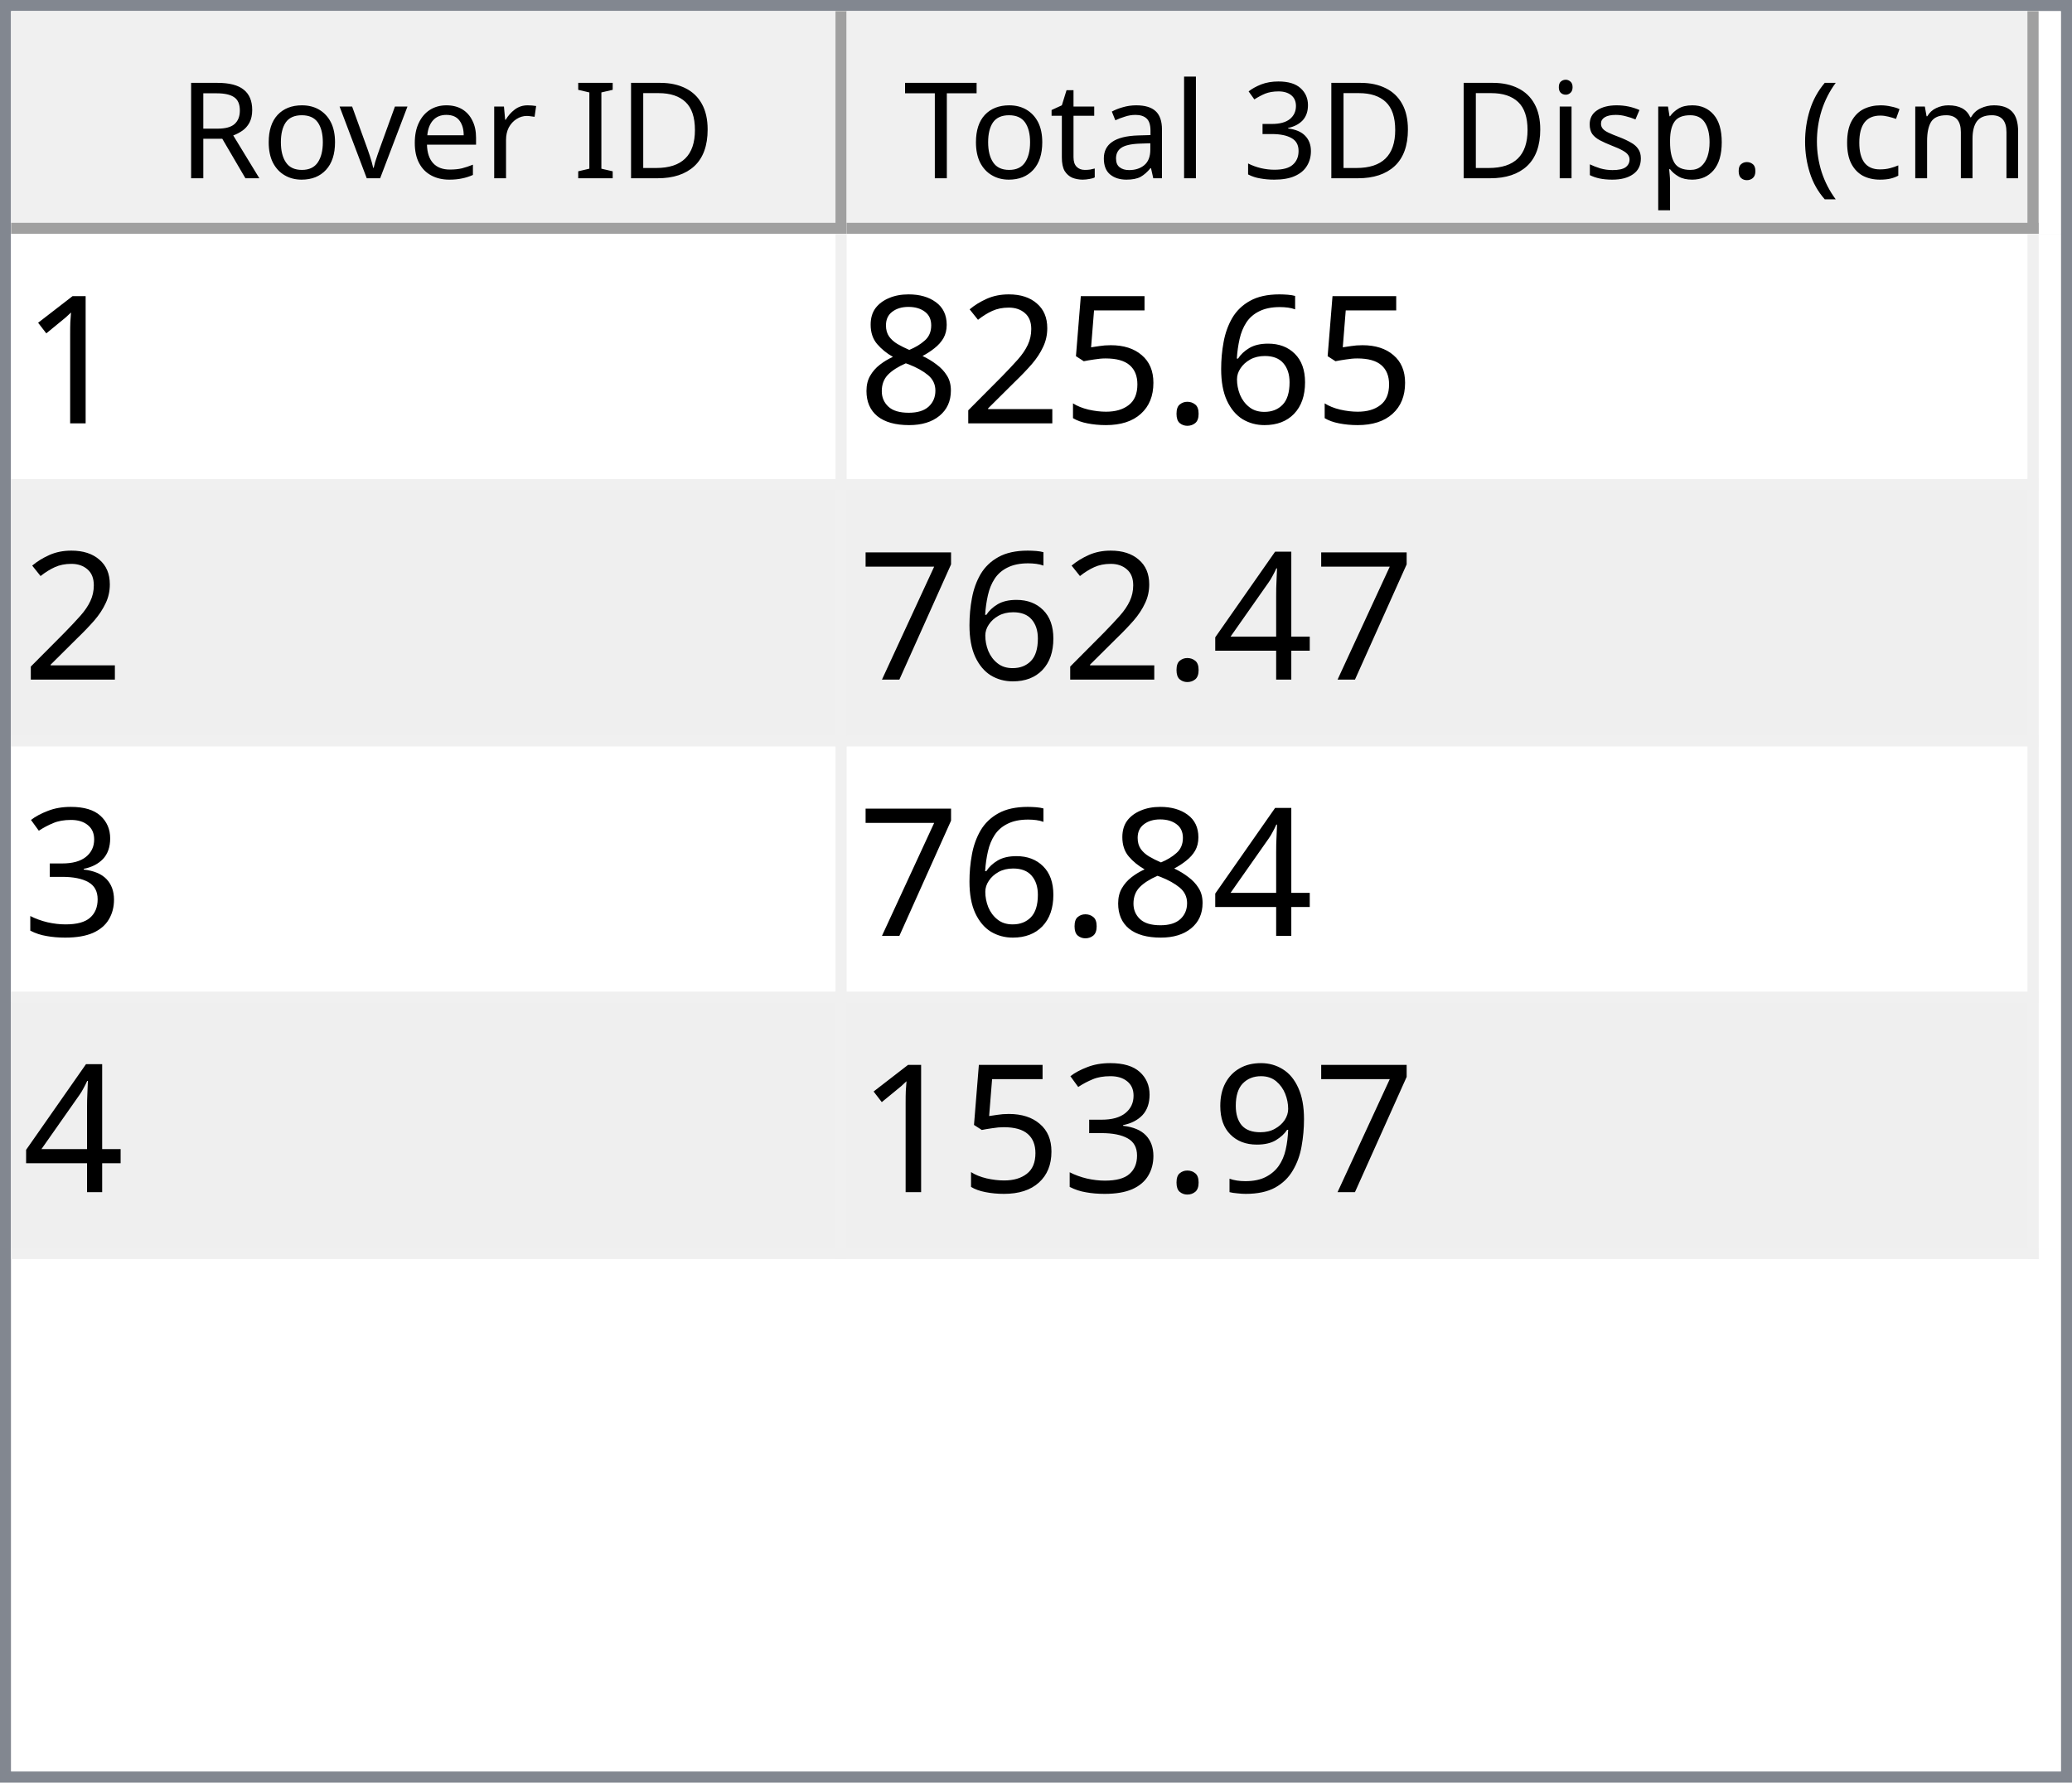
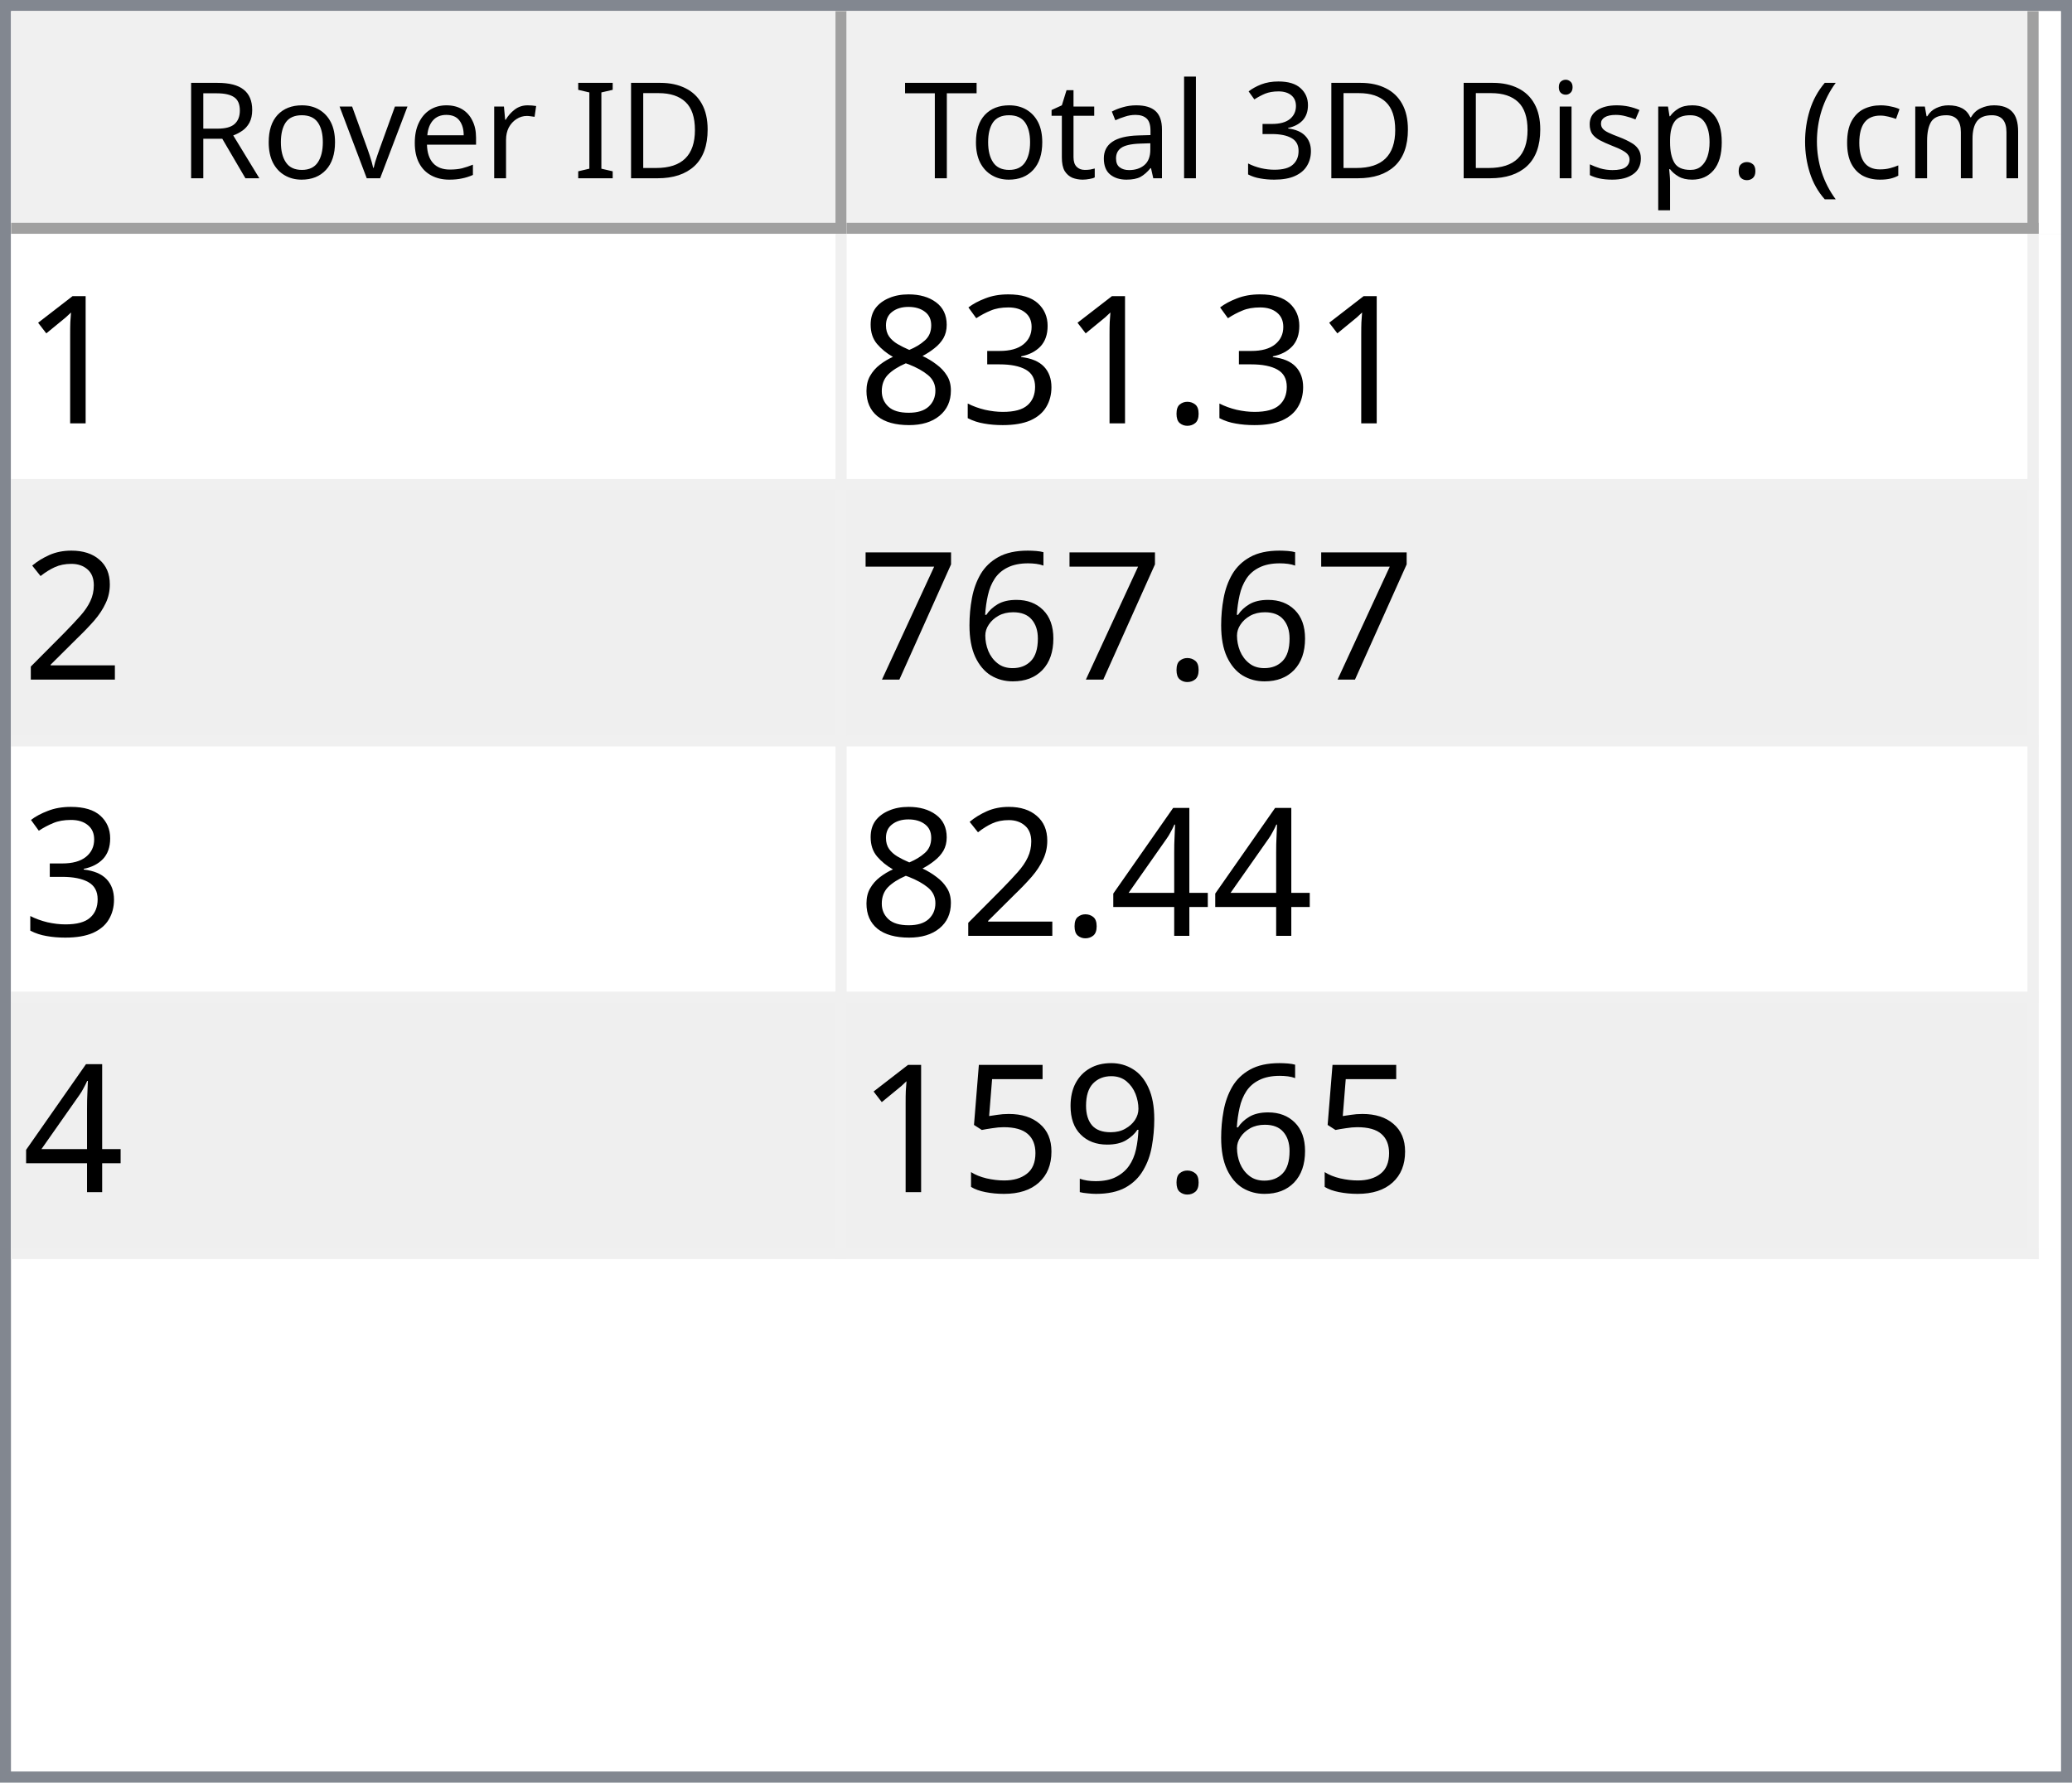
<svg xmlns="http://www.w3.org/2000/svg" style="fill-opacity:1; color-rendering:auto; color-interpolation:auto; text-rendering:auto; stroke:black; stroke-linecap:square; stroke-miterlimit:10; shape-rendering:auto; stroke-opacity:1; fill:black; stroke-dasharray:none; font-weight:normal; stroke-width:1; font-family:'Dialog'; font-style:normal; stroke-linejoin:miter; font-size:12px; stroke-dashoffset:0; image-rendering:auto;" width="186" height="160">
  <defs id="genericDefs" />
  <g>
    <defs id="defs1">
      <clipPath clipPathUnits="userSpaceOnUse" id="clipPath1">
        <path d="M0 0 L186 0 L186 160 L0 160 L0 0 Z" />
      </clipPath>
      <clipPath clipPathUnits="userSpaceOnUse" id="clipPath2">
        <path d="M0 0 L0 160 L186 160 L186 0 Z" />
      </clipPath>
      <clipPath clipPathUnits="userSpaceOnUse" id="clipPath3">
        <path d="M0 0 L0 20 L184 20 L184 0 Z" />
      </clipPath>
      <clipPath clipPathUnits="userSpaceOnUse" id="clipPath4">
        <path d="M0 0 L0 20 L75 20 L75 0 Z" />
      </clipPath>
      <clipPath clipPathUnits="userSpaceOnUse" id="clipPath5">
        <path d="M1 1 L1 19 L74 19 L74 1 Z" />
      </clipPath>
      <clipPath clipPathUnits="userSpaceOnUse" id="clipPath6">
        <path d="M0 0 L0 18 L73 18 L73 0 Z" />
      </clipPath>
      <clipPath clipPathUnits="userSpaceOnUse" id="clipPath7">
        <path d="M-0.5 -0.5 L-0.5 19.5 L74.5 19.5 L74.5 -0.5 Z" />
      </clipPath>
      <clipPath clipPathUnits="userSpaceOnUse" id="clipPath8">
        <path d="M0 0 L0 20 L107 20 L107 0 Z" />
      </clipPath>
      <clipPath clipPathUnits="userSpaceOnUse" id="clipPath9">
        <path d="M1 1 L1 19 L106 19 L106 1 Z" />
      </clipPath>
      <clipPath clipPathUnits="userSpaceOnUse" id="clipPath10">
        <path d="M0 0 L0 18 L105 18 L105 0 Z" />
      </clipPath>
      <clipPath clipPathUnits="userSpaceOnUse" id="clipPath11">
        <path d="M-0.5 -0.5 L-0.5 19.5 L106.5 19.5 L106.5 -0.5 Z" />
      </clipPath>
      <clipPath clipPathUnits="userSpaceOnUse" id="clipPath12">
        <path d="M0 0 L0 138 L184 138 L184 0 Z" />
      </clipPath>
      <clipPath clipPathUnits="userSpaceOnUse" id="clipPath13">
        <path d="M0 0 L0 92 L182 92 L182 0 Z" />
      </clipPath>
      <clipPath clipPathUnits="userSpaceOnUse" id="clipPath14">
        <path d="M-0.5 -0.5 L-0.5 91.5 L181.5 91.5 L181.5 -0.5 Z" />
      </clipPath>
      <clipPath clipPathUnits="userSpaceOnUse" id="clipPath15">
        <path d="M0 0 L0 22 L74 22 L74 0 Z" />
      </clipPath>
      <clipPath clipPathUnits="userSpaceOnUse" id="clipPath16">
        <path d="M0 0 L0 22 L106 22 L106 0 Z" />
      </clipPath>
      <font horiz-adv-x="64.551" id="font1">
        <font-face ascent="107.91" descent="25.098" units-per-em="100" style="font-style:normal; font-family:Segoe UI; font-weight:normal;" />
        <missing-glyph horiz-adv-x="64.551" d="M8.109 0 L8.109 68.266 L56.453 68.266 L56.453 0 L8.109 0 ZM15.328 7.234 L49.219 7.234 L49.219 61.031 L15.328 61.031 L15.328 7.234 Z" />
        <glyph unicode="D" horiz-adv-x="70.117" d="M9.188 0 L9.188 70.016 L28.516 70.016 Q65.531 70.016 65.531 35.891 Q65.531 19.672 55.25 9.836 Q44.969 0 27.734 0 L9.188 0 ZM17.391 62.594 L17.391 7.422 L27.828 7.422 Q41.609 7.422 49.273 14.797 Q56.938 22.172 56.938 35.688 Q56.938 62.594 28.328 62.594 L17.391 62.594 Z" />
        <glyph unicode="I" horiz-adv-x="26.611" d="M17.391 0 L9.188 0 L9.188 70.016 L17.391 70.016 L17.391 0 Z" />
        <glyph unicode=" " horiz-adv-x="27.393" d="" />
        <glyph unicode="r" horiz-adv-x="34.766" d="M34.188 41.891 Q32.078 43.5 28.125 43.5 Q23 43.5 19.555 38.672 Q16.109 33.844 16.109 25.484 L16.109 0 L8.109 0 L8.109 50 L16.109 50 L16.109 39.703 L16.312 39.703 Q18.016 44.969 21.531 47.922 Q25.047 50.875 29.391 50.875 Q32.516 50.875 34.188 50.203 L34.188 41.891 Z" />
        <glyph unicode="e" horiz-adv-x="52.295" d="M48.297 23 L12.984 23 Q13.188 14.656 17.484 10.109 Q21.781 5.562 29.297 5.562 Q37.75 5.562 44.828 11.141 L44.828 3.609 Q38.234 -1.172 27.391 -1.172 Q16.797 -1.172 10.742 5.641 Q4.688 12.453 4.688 24.812 Q4.688 36.469 11.305 43.82 Q17.922 51.172 27.734 51.172 Q37.547 51.172 42.922 44.828 Q48.297 38.484 48.297 27.203 L48.297 23 ZM40.094 29.781 Q40.047 36.719 36.75 40.578 Q33.453 44.438 27.594 44.438 Q21.922 44.438 17.969 40.383 Q14.016 36.328 13.094 29.781 L40.094 29.781 Z" />
        <glyph unicode="v" horiz-adv-x="47.9" d="M47.406 50 L27.484 0 L19.625 0 L0.688 50 L9.469 50 L22.172 13.672 Q23.578 9.672 23.922 6.688 L24.125 6.688 Q24.609 10.453 25.688 13.484 L38.969 50 L47.406 50 Z" />
        <glyph unicode="o" horiz-adv-x="58.594" d="M29 -1.172 Q17.922 -1.172 11.305 5.836 Q4.688 12.844 4.688 24.422 Q4.688 37.016 11.57 44.094 Q18.453 51.172 30.172 51.172 Q41.359 51.172 47.633 44.289 Q53.906 37.406 53.906 25.203 Q53.906 13.234 47.141 6.031 Q40.375 -1.172 29 -1.172 ZM29.594 44.438 Q21.875 44.438 17.383 39.188 Q12.891 33.938 12.891 24.703 Q12.891 15.828 17.43 10.695 Q21.969 5.562 29.594 5.562 Q37.359 5.562 41.531 10.594 Q45.703 15.625 45.703 24.906 Q45.703 34.281 41.531 39.359 Q37.359 44.438 29.594 44.438 Z" />
        <glyph unicode="R" horiz-adv-x="59.814" d="M59.375 0 L49.609 0 L37.891 19.625 Q36.281 22.359 34.766 24.289 Q33.25 26.219 31.664 27.438 Q30.078 28.656 28.25 29.219 Q26.422 29.781 24.125 29.781 L17.391 29.781 L17.391 0 L9.188 0 L9.188 70.016 L30.078 70.016 Q34.672 70.016 38.555 68.867 Q42.438 67.719 45.289 65.375 Q48.141 63.031 49.758 59.547 Q51.375 56.062 51.375 51.375 Q51.375 47.703 50.273 44.656 Q49.172 41.609 47.148 39.211 Q45.125 36.812 42.266 35.133 Q39.406 33.453 35.844 32.516 L35.844 32.328 Q37.594 31.547 38.891 30.547 Q40.188 29.547 41.359 28.18 Q42.531 26.812 43.68 25.078 Q44.828 23.344 46.234 21.047 L59.375 0 ZM17.391 62.594 L17.391 37.203 L28.516 37.203 Q31.594 37.203 34.203 38.133 Q36.812 39.062 38.719 40.797 Q40.625 42.531 41.703 45.047 Q42.781 47.562 42.781 50.688 Q42.781 56.297 39.141 59.445 Q35.5 62.594 28.609 62.594 L17.391 62.594 Z" />
        <glyph unicode=")" horiz-adv-x="30.176" d="M8.297 -15.922 L1.172 -15.922 Q16.406 2.344 16.406 26.812 Q16.406 51.469 1.078 70.016 L8.297 70.016 Q23.531 52.156 23.531 26.703 Q23.531 1.375 8.297 -15.922 Z" />
        <glyph unicode="m" horiz-adv-x="86.133" d="M79.109 0 L71.094 0 L71.094 28.719 Q71.094 37.016 68.531 40.727 Q65.969 44.438 59.906 44.438 Q54.781 44.438 51.195 39.75 Q47.609 35.062 47.609 28.516 L47.609 0 L39.594 0 L39.594 29.688 Q39.594 44.438 28.219 44.438 Q22.953 44.438 19.531 40.016 Q16.109 35.594 16.109 28.516 L16.109 0 L8.109 0 L8.109 50 L16.109 50 L16.109 42.094 L16.312 42.094 Q21.625 51.172 31.844 51.172 Q36.969 51.172 40.773 48.312 Q44.578 45.453 46 40.828 Q51.562 51.172 62.594 51.172 Q79.109 51.172 79.109 30.812 L79.109 0 Z" />
        <glyph unicode="c" horiz-adv-x="46.191" d="M42.188 2.297 Q36.422 -1.172 28.516 -1.172 Q17.828 -1.172 11.258 5.789 Q4.688 12.75 4.688 23.828 Q4.688 36.188 11.766 43.68 Q18.844 51.172 30.672 51.172 Q37.25 51.172 42.281 48.734 L42.281 40.531 Q36.719 44.438 30.375 44.438 Q22.703 44.438 17.797 38.945 Q12.891 33.453 12.891 24.516 Q12.891 15.719 17.508 10.641 Q22.125 5.562 29.891 5.562 Q36.422 5.562 42.188 9.906 L42.188 2.297 Z" />
        <glyph unicode="(" horiz-adv-x="30.176" d="M29.109 -15.922 L21.969 -15.922 Q6.844 1.375 6.844 26.703 Q6.844 52.156 21.969 70.016 L29.203 70.016 Q13.875 51.469 13.875 26.812 Q13.875 2.344 29.109 -15.922 Z" />
        <glyph unicode="." horiz-adv-x="21.68" d="M10.891 -1.078 Q8.641 -1.078 7.055 0.539 Q5.469 2.156 5.469 4.391 Q5.469 6.641 7.055 8.273 Q8.641 9.906 10.891 9.906 Q13.188 9.906 14.797 8.273 Q16.406 6.641 16.406 4.391 Q16.406 2.156 14.797 0.539 Q13.188 -1.078 10.891 -1.078 Z" />
        <glyph unicode="p" horiz-adv-x="58.789" d="M16.312 7.234 L16.109 7.234 L16.109 -23 L8.109 -23 L8.109 50 L16.109 50 L16.109 41.219 L16.312 41.219 Q22.219 51.172 33.594 51.172 Q43.266 51.172 48.688 44.461 Q54.109 37.75 54.109 26.469 Q54.109 13.922 48 6.375 Q41.891 -1.172 31.297 -1.172 Q21.578 -1.172 16.312 7.234 ZM16.109 27.391 L16.109 20.406 Q16.109 14.203 20.141 9.883 Q24.172 5.562 30.375 5.562 Q37.641 5.562 41.773 11.133 Q45.906 16.703 45.906 26.609 Q45.906 34.969 42.047 39.703 Q38.188 44.438 31.594 44.438 Q24.609 44.438 20.359 39.578 Q16.109 34.719 16.109 27.391 Z" />
        <glyph unicode="s" horiz-adv-x="42.432" d="M5.078 1.812 L5.078 10.406 Q11.625 5.562 19.484 5.562 Q30.031 5.562 30.031 12.594 Q30.031 14.594 29.125 15.992 Q28.219 17.391 26.68 18.461 Q25.141 19.531 23.07 20.383 Q21 21.234 18.609 22.172 Q15.281 23.484 12.766 24.828 Q10.25 26.172 8.57 27.859 Q6.891 29.547 6.031 31.695 Q5.172 33.844 5.172 36.719 Q5.172 40.234 6.789 42.945 Q8.406 45.656 11.086 47.484 Q13.766 49.312 17.211 50.242 Q20.656 51.172 24.312 51.172 Q30.812 51.172 35.938 48.922 L35.938 40.828 Q30.422 44.438 23.25 44.438 Q21 44.438 19.195 43.922 Q17.391 43.406 16.094 42.477 Q14.797 41.547 14.086 40.258 Q13.375 38.969 13.375 37.406 Q13.375 35.453 14.086 34.133 Q14.797 32.812 16.164 31.789 Q17.531 30.766 19.484 29.938 Q21.438 29.109 23.922 28.125 Q27.25 26.859 29.883 25.516 Q32.516 24.172 34.375 22.484 Q36.234 20.797 37.234 18.602 Q38.234 16.406 38.234 13.375 Q38.234 9.672 36.602 6.938 Q34.969 4.203 32.234 2.398 Q29.5 0.594 25.93 -0.289 Q22.359 -1.172 18.453 -1.172 Q10.75 -1.172 5.078 1.812 Z" />
        <glyph unicode="i" horiz-adv-x="24.219" d="M12.203 62.703 Q10.062 62.703 8.547 64.164 Q7.031 65.625 7.031 67.875 Q7.031 70.125 8.547 71.609 Q10.062 73.094 12.203 73.094 Q14.406 73.094 15.945 71.609 Q17.484 70.125 17.484 67.875 Q17.484 65.719 15.945 64.211 Q14.406 62.703 12.203 62.703 ZM16.109 0 L8.109 0 L8.109 50 L16.109 50 L16.109 0 Z" />
        <glyph unicode="3" horiz-adv-x="53.906" d="M46.531 19.828 Q46.531 15.094 44.75 11.211 Q42.969 7.328 39.719 4.57 Q36.469 1.812 31.93 0.297 Q27.391 -1.219 21.922 -1.219 Q11.922 -1.219 6 2.594 L6 11.188 Q13.094 5.609 22.219 5.609 Q25.875 5.609 28.828 6.539 Q31.781 7.469 33.906 9.227 Q36.031 10.984 37.18 13.477 Q38.328 15.969 38.328 19.094 Q38.328 32.812 18.797 32.812 L12.984 32.812 L12.984 39.594 L18.5 39.594 Q35.797 39.594 35.797 52.484 Q35.797 64.406 22.609 64.406 Q15.188 64.406 8.688 59.422 L8.688 67.188 Q15.375 71.188 24.609 71.188 Q29 71.188 32.57 69.969 Q36.141 68.75 38.68 66.555 Q41.219 64.359 42.609 61.281 Q44 58.203 44 54.5 Q44 40.672 30.031 36.719 L30.031 36.531 Q33.594 36.141 36.625 34.797 Q39.656 33.453 41.852 31.305 Q44.047 29.156 45.289 26.25 Q46.531 23.344 46.531 19.828 Z" />
        <glyph unicode="l" horiz-adv-x="24.219" d="M16.109 0 L8.109 0 L8.109 74.031 L16.109 74.031 L16.109 0 Z" />
        <glyph unicode="a" horiz-adv-x="50.879" d="M43.891 0 L35.891 0 L35.891 7.812 L35.688 7.812 Q30.469 -1.172 20.312 -1.172 Q12.844 -1.172 8.617 2.781 Q4.391 6.734 4.391 13.281 Q4.391 27.297 20.906 29.594 L35.891 31.688 Q35.891 44.438 25.594 44.438 Q16.547 44.438 9.281 38.281 L9.281 46.484 Q16.656 51.172 26.266 51.172 Q43.891 51.172 43.891 32.516 L43.891 0 ZM35.891 25.297 L23.828 23.641 Q18.266 22.859 15.43 20.875 Q12.594 18.891 12.594 13.875 Q12.594 10.203 15.211 7.883 Q17.828 5.562 22.172 5.562 Q28.125 5.562 32.008 9.742 Q35.891 13.922 35.891 20.312 L35.891 25.297 Z" />
        <glyph unicode="t" horiz-adv-x="33.887" d="M31.297 0.484 Q28.469 -1.078 23.828 -1.078 Q10.688 -1.078 10.688 13.578 L10.688 43.172 L2.094 43.172 L2.094 50 L10.688 50 L10.688 62.203 L18.703 64.797 L18.703 50 L31.297 50 L31.297 43.172 L18.703 43.172 L18.703 14.984 Q18.703 9.969 20.414 7.82 Q22.125 5.672 26.078 5.672 Q29.109 5.672 31.297 7.328 L31.297 0.484 Z" />
        <glyph unicode="T" horiz-adv-x="52.393" d="M50.594 62.594 L30.375 62.594 L30.375 0 L22.172 0 L22.172 62.594 L2 62.594 L2 70.016 L50.594 70.016 L50.594 62.594 Z" />
      </font>
      <font horiz-adv-x="75.0" id="font2">
        <font-face ascent="100.537" descent="21.973" units-per-em="100" style="font-style:normal; font-family:sans-serif; font-weight:normal;" />
        <missing-glyph horiz-adv-x="75.0" d="M12.5 0 L12.5 62.5 L62.5 62.5 L62.5 0 L12.5 0 ZM14.062 1.562 L60.938 1.562 L60.938 60.938 L14.062 60.938 L14.062 1.562 Z" />
        <glyph unicode="1" horiz-adv-x="55.615" d="M37.25 0 L28.469 0 L28.469 56 Q25.297 52.984 20.141 49.953 Q14.984 46.922 10.891 45.406 L10.891 53.906 Q18.266 57.375 23.781 62.305 Q29.297 67.234 31.594 71.875 L37.25 71.875 L37.25 0 Z" />
+         <glyph unicode="." horiz-adv-x="27.783" d="M9.078 0 L9.078 10.016 L19.094 10.016 L19.094 0 L9.078 0 Z" />
+         <glyph unicode="3" horiz-adv-x="55.615" d="M4.203 18.891 L12.984 20.062 Q14.5 12.594 18.141 9.297 Q21.781 6 27 6 Q33.203 6 37.477 10.297 Q41.75 14.594 41.75 20.953 Q41.75 27 37.797 30.93 Q33.844 34.859 27.734 34.859 Q25.25 34.859 21.531 33.891 L22.516 41.609 Q23.391 41.5 23.922 41.5 Q29.547 41.5 34.039 44.43 Q38.531 47.359 38.531 53.469 Q38.531 58.297 35.258 61.477 Q31.984 64.656 26.812 64.656 Q21.688 64.656 18.266 61.43 Q14.844 58.203 13.875 51.766 L5.078 53.328 Q6.688 62.156 12.398 67.016 Q18.109 71.875 26.609 71.875 Q32.469 71.875 37.398 69.359 Q42.328 66.844 44.945 62.5 Q47.562 58.156 47.562 53.266 Q47.562 48.641 45.07 44.828 Q42.578 41.016 37.703 38.766 Q44.047 37.312 47.562 32.695 Q51.078 28.078 51.078 21.141 Q51.078 11.766 44.242 5.25 Q37.406 -1.266 26.953 -1.266 Q17.531 -1.266 11.305 4.352 Q5.078 9.969 4.203 18.891 Z" />
+         <glyph unicode="8" horiz-adv-x="55.615" d="M17.672 38.812 Q12.203 40.828 9.57 44.539 Q6.938 48.25 6.938 53.422 Q6.938 61.234 12.555 66.555 Q18.172 71.875 27.484 71.875 Q36.859 71.875 42.578 66.43 Q48.297 60.984 48.297 53.172 Q48.297 48.188 45.68 44.508 Q43.062 40.828 37.75 38.812 Q44.344 36.672 47.781 31.883 Q51.219 27.094 51.219 20.453 Q51.219 11.281 44.727 5.031 Q38.234 -1.219 27.641 -1.219 Q17.047 -1.219 10.547 5.055 Q4.047 11.328 4.047 20.703 Q4.047 27.688 7.594 32.398 Q11.141 37.109 17.672 38.812 ZM15.922 53.719 Q15.922 48.641 19.195 45.414 Q22.469 42.188 27.688 42.188 Q32.766 42.188 36.016 45.383 Q39.266 48.578 39.266 53.219 Q39.266 58.062 35.914 61.359 Q32.562 64.656 27.594 64.656 Q22.562 64.656 19.242 61.43 Q15.922 58.203 15.922 53.719 ZM13.094 20.656 Q13.094 16.891 14.875 13.375 Q16.656 9.859 20.172 7.93 Q23.688 6 27.734 6 Q34.031 6 38.133 10.055 Q42.234 14.109 42.234 20.359 Q42.234 26.703 38.016 30.859 Q33.797 35.016 27.438 35.016 Q21.234 35.016 17.164 30.914 Q13.094 26.812 13.094 20.656 Z" />
+         <glyph unicode="2" horiz-adv-x="55.615" d="M50.344 8.453 L50.344 0 L3.031 0 Q2.938 3.172 4.047 6.109 Q5.859 10.938 9.836 15.625 Q13.812 20.312 21.344 26.469 Q33.016 36.031 37.117 41.625 Q41.219 47.219 41.219 52.203 Q41.219 57.422 37.477 61.008 Q33.734 64.594 27.734 64.594 Q21.391 64.594 17.578 60.789 Q13.766 56.984 13.719 50.25 L4.688 51.172 Q5.609 61.281 11.664 66.578 Q17.719 71.875 27.938 71.875 Q38.234 71.875 44.242 66.164 Q50.25 60.453 50.25 52 Q50.25 47.703 48.492 43.555 Q46.734 39.406 42.656 34.812 Q38.578 30.219 29.109 22.219 Q21.188 15.578 18.945 13.211 Q16.703 10.844 15.234 8.453 L50.344 8.453 Z" />
        <glyph unicode="6" horiz-adv-x="55.615" d="M49.75 54.047 L41.016 53.375 Q39.844 58.547 37.703 60.891 Q34.125 64.656 28.906 64.656 Q24.703 64.656 21.531 62.312 Q17.391 59.281 14.992 53.469 Q12.594 47.656 12.5 36.922 Q15.672 41.75 20.266 44.094 Q24.859 46.438 29.891 46.438 Q38.672 46.438 44.852 39.969 Q51.031 33.5 51.031 23.25 Q51.031 16.5 48.125 10.719 Q45.219 4.938 40.141 1.859 Q35.062 -1.219 28.609 -1.219 Q17.625 -1.219 10.695 6.859 Q3.766 14.938 3.766 33.5 Q3.766 54.25 11.422 63.672 Q18.109 71.875 29.438 71.875 Q37.891 71.875 43.289 67.141 Q48.688 62.406 49.75 54.047 ZM13.875 23.188 Q13.875 18.656 15.797 14.508 Q17.719 10.359 21.188 8.18 Q24.656 6 28.469 6 Q34.031 6 38.039 10.492 Q42.047 14.984 42.047 22.703 Q42.047 30.125 38.086 34.398 Q34.125 38.672 28.125 38.672 Q22.172 38.672 18.023 34.398 Q13.875 30.125 13.875 23.188 Z" />
-         <glyph unicode="." horiz-adv-x="27.783" d="M9.078 0 L9.078 10.016 L19.094 10.016 L19.094 0 L9.078 0 Z" />
+         <glyph unicode="7" horiz-adv-x="55.615" d="M4.734 62.203 L4.734 70.656 L51.078 70.656 L51.078 63.812 Q44.234 56.547 37.523 44.484 Q30.812 32.422 27.156 19.672 Q24.516 10.688 23.781 0 L14.75 0 Q14.891 8.453 18.062 20.414 Q21.234 32.375 27.172 43.484 Q33.109 54.594 39.797 62.203 L4.734 62.203 Z" />
+         <glyph unicode="4" horiz-adv-x="55.615" d="M32.328 0 L32.328 17.141 L1.266 17.141 L1.266 25.203 L33.938 71.578 L41.109 71.578 L41.109 25.203 L50.781 25.203 L50.781 17.141 L41.109 17.141 L41.109 0 L32.328 0 ZM32.328 25.203 L32.328 57.469 L9.906 25.203 L32.328 25.203 Z" />
+         <glyph unicode="9" horiz-adv-x="55.615" d="M5.469 16.547 L13.922 17.328 Q14.984 11.375 18.016 8.688 Q21.047 6 25.781 6 Q29.828 6 32.883 7.859 Q35.938 9.719 37.891 12.82 Q39.844 15.922 41.164 21.195 Q42.484 26.469 42.484 31.938 Q42.484 32.516 42.438 33.688 Q39.797 29.5 35.234 26.883 Q30.672 24.266 25.344 24.266 Q16.453 24.266 10.305 30.711 Q4.156 37.156 4.156 47.703 Q4.156 58.594 10.578 65.234 Q17 71.875 26.656 71.875 Q33.641 71.875 39.43 68.117 Q45.219 64.359 48.219 57.398 Q51.219 50.438 51.219 37.25 Q51.219 23.531 48.242 15.406 Q45.266 7.281 39.383 3.031 Q33.5 -1.219 25.594 -1.219 Q17.188 -1.219 11.867 3.445 Q6.547 8.109 5.469 16.547 ZM41.453 48.141 Q41.453 55.719 37.43 60.156 Q33.406 64.594 27.734 64.594 Q21.875 64.594 17.531 59.812 Q13.188 55.031 13.188 47.406 Q13.188 40.578 17.312 36.305 Q21.438 32.031 27.484 32.031 Q33.594 32.031 37.523 36.305 Q41.453 40.578 41.453 48.141 Z" />
        <glyph unicode="5" horiz-adv-x="55.615" d="M4.156 18.75 L13.375 19.531 Q14.406 12.797 18.141 9.398 Q21.875 6 27.156 6 Q33.5 6 37.891 10.789 Q42.281 15.578 42.281 23.484 Q42.281 31 38.062 35.352 Q33.844 39.703 27 39.703 Q22.75 39.703 19.336 37.773 Q15.922 35.844 13.969 32.766 L5.719 33.844 L12.641 70.609 L48.25 70.609 L48.25 62.203 L19.672 62.203 L15.828 42.969 Q22.266 47.469 29.344 47.469 Q38.719 47.469 45.164 40.969 Q51.609 34.469 51.609 24.266 Q51.609 14.547 45.953 7.469 Q39.062 -1.219 27.156 -1.219 Q17.391 -1.219 11.211 4.25 Q5.031 9.719 4.156 18.75 Z" />
-         <glyph unicode="2" horiz-adv-x="55.615" d="M50.344 8.453 L50.344 0 L3.031 0 Q2.938 3.172 4.047 6.109 Q5.859 10.938 9.836 15.625 Q13.812 20.312 21.344 26.469 Q33.016 36.031 37.117 41.625 Q41.219 47.219 41.219 52.203 Q41.219 57.422 37.477 61.008 Q33.734 64.594 27.734 64.594 Q21.391 64.594 17.578 60.789 Q13.766 56.984 13.719 50.25 L4.688 51.172 Q5.609 61.281 11.664 66.578 Q17.719 71.875 27.938 71.875 Q38.234 71.875 44.242 66.164 Q50.25 60.453 50.25 52 Q50.25 47.703 48.492 43.555 Q46.734 39.406 42.656 34.812 Q38.578 30.219 29.109 22.219 Q21.188 15.578 18.945 13.211 Q16.703 10.844 15.234 8.453 L50.344 8.453 Z" />
-         <glyph unicode="8" horiz-adv-x="55.615" d="M17.672 38.812 Q12.203 40.828 9.57 44.539 Q6.938 48.25 6.938 53.422 Q6.938 61.234 12.555 66.555 Q18.172 71.875 27.484 71.875 Q36.859 71.875 42.578 66.43 Q48.297 60.984 48.297 53.172 Q48.297 48.188 45.68 44.508 Q43.062 40.828 37.75 38.812 Q44.344 36.672 47.781 31.883 Q51.219 27.094 51.219 20.453 Q51.219 11.281 44.727 5.031 Q38.234 -1.219 27.641 -1.219 Q17.047 -1.219 10.547 5.055 Q4.047 11.328 4.047 20.703 Q4.047 27.688 7.594 32.398 Q11.141 37.109 17.672 38.812 ZM15.922 53.719 Q15.922 48.641 19.195 45.414 Q22.469 42.188 27.688 42.188 Q32.766 42.188 36.016 45.383 Q39.266 48.578 39.266 53.219 Q39.266 58.062 35.914 61.359 Q32.562 64.656 27.594 64.656 Q22.562 64.656 19.242 61.43 Q15.922 58.203 15.922 53.719 ZM13.094 20.656 Q13.094 16.891 14.875 13.375 Q16.656 9.859 20.172 7.93 Q23.688 6 27.734 6 Q34.031 6 38.133 10.055 Q42.234 14.109 42.234 20.359 Q42.234 26.703 38.016 30.859 Q33.797 35.016 27.438 35.016 Q21.234 35.016 17.164 30.914 Q13.094 26.812 13.094 20.656 Z" />
-         <glyph unicode="4" horiz-adv-x="55.615" d="M32.328 0 L32.328 17.141 L1.266 17.141 L1.266 25.203 L33.938 71.578 L41.109 71.578 L41.109 25.203 L50.781 25.203 L50.781 17.141 L41.109 17.141 L41.109 0 L32.328 0 ZM32.328 25.203 L32.328 57.469 L9.906 25.203 L32.328 25.203 Z" />
-         <glyph unicode="7" horiz-adv-x="55.615" d="M4.734 62.203 L4.734 70.656 L51.078 70.656 L51.078 63.812 Q44.234 56.547 37.523 44.484 Q30.812 32.422 27.156 19.672 Q24.516 10.688 23.781 0 L14.75 0 Q14.891 8.453 18.062 20.414 Q21.234 32.375 27.172 43.484 Q33.109 54.594 39.797 62.203 L4.734 62.203 Z" />
-         <glyph unicode="3" horiz-adv-x="55.615" d="M4.203 18.891 L12.984 20.062 Q14.5 12.594 18.141 9.297 Q21.781 6 27 6 Q33.203 6 37.477 10.297 Q41.75 14.594 41.75 20.953 Q41.75 27 37.797 30.93 Q33.844 34.859 27.734 34.859 Q25.25 34.859 21.531 33.891 L22.516 41.609 Q23.391 41.5 23.922 41.5 Q29.547 41.5 34.039 44.43 Q38.531 47.359 38.531 53.469 Q38.531 58.297 35.258 61.477 Q31.984 64.656 26.812 64.656 Q21.688 64.656 18.266 61.43 Q14.844 58.203 13.875 51.766 L5.078 53.328 Q6.688 62.156 12.398 67.016 Q18.109 71.875 26.609 71.875 Q32.469 71.875 37.398 69.359 Q42.328 66.844 44.945 62.5 Q47.562 58.156 47.562 53.266 Q47.562 48.641 45.07 44.828 Q42.578 41.016 37.703 38.766 Q44.047 37.312 47.562 32.695 Q51.078 28.078 51.078 21.141 Q51.078 11.766 44.242 5.25 Q37.406 -1.266 26.953 -1.266 Q17.531 -1.266 11.305 4.352 Q5.078 9.969 4.203 18.891 Z" />
-         <glyph unicode="9" horiz-adv-x="55.615" d="M5.469 16.547 L13.922 17.328 Q14.984 11.375 18.016 8.688 Q21.047 6 25.781 6 Q29.828 6 32.883 7.859 Q35.938 9.719 37.891 12.82 Q39.844 15.922 41.164 21.195 Q42.484 26.469 42.484 31.938 Q42.484 32.516 42.438 33.688 Q39.797 29.5 35.234 26.883 Q30.672 24.266 25.344 24.266 Q16.453 24.266 10.305 30.711 Q4.156 37.156 4.156 47.703 Q4.156 58.594 10.578 65.234 Q17 71.875 26.656 71.875 Q33.641 71.875 39.43 68.117 Q45.219 64.359 48.219 57.398 Q51.219 50.438 51.219 37.25 Q51.219 23.531 48.242 15.406 Q45.266 7.281 39.383 3.031 Q33.5 -1.219 25.594 -1.219 Q17.188 -1.219 11.867 3.445 Q6.547 8.109 5.469 16.547 ZM41.453 48.141 Q41.453 55.719 37.43 60.156 Q33.406 64.594 27.734 64.594 Q21.875 64.594 17.531 59.812 Q13.188 55.031 13.188 47.406 Q13.188 40.578 17.312 36.305 Q21.438 32.031 27.484 32.031 Q33.594 32.031 37.523 36.305 Q41.453 40.578 41.453 48.141 Z" />
      </font>
    </defs>
    <g style="fill:white; stroke:white;">
      <rect x="0" y="0" width="186" style="clip-path:url(#clipPath1); stroke:none;" height="160" />
    </g>
    <g style="fill:white; text-rendering:optimizeSpeed; color-rendering:optimizeSpeed; image-rendering:optimizeSpeed; shape-rendering:crispEdges; stroke:white; color-interpolation:sRGB;">
      <rect x="0" width="186" height="160" y="0" style="stroke:none;" />
      <path style="stroke:none;" d="M0 160 L186 160 L186 0 L0 0 Z" />
    </g>
    <g style="fill:rgb(240,240,240); font-family:'Segoe UI'; stroke:rgb(240,240,240);">
      <rect x="0" y="0" width="186" style="clip-path:url(#clipPath2); stroke:none;" height="160" />
    </g>
    <g style="fill:rgb(130,135,144); font-family:'Segoe UI'; stroke:rgb(130,135,144);">
      <path d="M0 0 L186 0 L186 160 L0 160 L0 0 ZM1 1 L185 1 L185 159 L1 159 L1 1 Z" style="fill-rule:evenodd; clip-path:url(#clipPath2); stroke:none;" />
    </g>
    <g style="fill:white; font-family:'Segoe UI'; stroke:white;" transform="translate(1,1)">
      <rect x="0" y="0" width="184" style="clip-path:url(#clipPath3); stroke:none;" height="20" />
    </g>
    <g style="fill:rgb(240,240,240); font-family:'Segoe UI'; stroke:rgb(240,240,240);" transform="translate(1,1)">
      <rect x="0" y="0" width="75" style="clip-path:url(#clipPath4); stroke:none;" height="20" />
    </g>
    <g style="font-family:'Segoe UI';" transform="translate(2,2)">
      <text x="14" xml:space="preserve" y="14" style="clip-path:url(#clipPath6); stroke:none;">Rover ID</text>
    </g>
    <g style="fill:rgb(160,160,160); font-family:'Segoe UI'; stroke:rgb(160,160,160); stroke-linejoin:bevel;" transform="translate(1.5,1.5)">
      <line x1="74" x2="74" y1="0" style="fill:none; clip-path:url(#clipPath7);" y2="19" />
    </g>
    <g style="fill:rgb(160,160,160); font-family:'Segoe UI'; stroke:rgb(160,160,160); stroke-linejoin:bevel;" transform="matrix(1,0,0,1,1,1) translate(0.5,0.5)">
      <line x1="0" x2="74" y1="19" style="fill:none; clip-path:url(#clipPath7);" y2="19" />
    </g>
    <g style="fill:rgb(240,240,240); font-family:'Segoe UI'; stroke:rgb(240,240,240);" transform="translate(76,1)">
      <rect x="0" y="0" width="107" style="clip-path:url(#clipPath8); stroke:none;" height="20" />
    </g>
    <g style="font-family:'Segoe UI';" transform="translate(77,2)">
      <text x="1" xml:space="preserve" y="14" style="clip-path:url(#clipPath10); stroke:none;"> Total 3D Disp. (cm)</text>
    </g>
    <g style="fill:rgb(160,160,160); font-family:'Segoe UI'; stroke:rgb(160,160,160); stroke-linejoin:bevel;" transform="translate(76.5,1.5)">
      <line x1="106" x2="106" y1="0" style="fill:none; clip-path:url(#clipPath11);" y2="19" />
    </g>
    <g style="fill:rgb(160,160,160); font-family:'Segoe UI'; stroke:rgb(160,160,160); stroke-linejoin:bevel;" transform="matrix(1,0,0,1,76,1) translate(0.5,0.5)">
      <line x1="0" x2="106" y1="19" style="fill:none; clip-path:url(#clipPath11);" y2="19" />
    </g>
    <g style="fill:white; font-family:'Segoe UI'; stroke:white;" transform="translate(1,21)">
      <rect x="0" y="0" width="184" style="clip-path:url(#clipPath12); stroke:none;" height="138" />
    </g>
    <g style="fill:rgb(240,240,240); font-size:16px; font-family:sans-serif; stroke:rgb(240,240,240);" transform="translate(1,21)">
      <rect x="0" y="0" width="182" style="clip-path:url(#clipPath13); stroke:none;" height="92" />
      <line transform="translate(0.5,0.5)" x1="0" x2="181" y1="22" style="clip-path:url(#clipPath14); fill:none; stroke-linejoin:bevel;" y2="22" />
    </g>
    <g transform="matrix(1,0,0,1,1,21) translate(0.5,0.5)" style="fill:rgb(240,240,240); font-size:16px; font-family:sans-serif; stroke:rgb(240,240,240); stroke-linejoin:bevel;">
      <line x1="0" x2="181" y1="45" style="fill:none; clip-path:url(#clipPath14);" y2="45" />
    </g>
    <g transform="matrix(1,0,0,1,1,21) translate(0.5,0.5)" style="fill:rgb(240,240,240); font-size:16px; font-family:sans-serif; stroke:rgb(240,240,240); stroke-linejoin:bevel;">
      <line x1="0" x2="181" y1="68" style="fill:none; clip-path:url(#clipPath14);" y2="68" />
    </g>
    <g transform="matrix(1,0,0,1,1,21) translate(0.5,0.5)" style="fill:rgb(240,240,240); font-size:16px; font-family:sans-serif; stroke:rgb(240,240,240); stroke-linejoin:bevel;">
      <line x1="0" x2="181" y1="91" style="fill:none; clip-path:url(#clipPath14);" y2="91" />
    </g>
    <g transform="matrix(1,0,0,1,1,21) translate(0.5,0.5)" style="fill:rgb(240,240,240); font-size:16px; font-family:sans-serif; stroke:rgb(240,240,240); stroke-linejoin:bevel;">
      <line x1="74" x2="74" y1="0" style="fill:none; clip-path:url(#clipPath14);" y2="91" />
    </g>
    <g transform="matrix(1,0,0,1,1,21) translate(0.5,0.5)" style="fill:rgb(240,240,240); font-size:16px; font-family:sans-serif; stroke:rgb(240,240,240); stroke-linejoin:bevel;">
      <line x1="181" x2="181" y1="0" style="fill:none; clip-path:url(#clipPath14);" y2="91" />
    </g>
    <g style="fill:white; font-size:16px; font-family:sans-serif; stroke:white;" transform="matrix(1,0,0,1,1,21)">
      <rect x="0" y="0" width="74" style="clip-path:url(#clipPath15); stroke:none;" height="22" />
      <text x="1" y="17" style="fill:black; clip-path:url(#clipPath15); stroke:none;" xml:space="preserve">1</text>
    </g>
    <g style="fill:white; font-size:16px; font-family:sans-serif; stroke:white;" transform="matrix(1,0,0,1,1,21) translate(75,0)">
      <rect x="0" y="0" width="106" style="clip-path:url(#clipPath16); stroke:none;" height="22" />
-       <text x="1" y="17" style="fill:black; clip-path:url(#clipPath16); stroke:none;" xml:space="preserve">825.65</text>
+       <text x="1" y="17" style="fill:black; clip-path:url(#clipPath16); stroke:none;" xml:space="preserve">831.31</text>
    </g>
    <g style="fill:rgb(239,239,239); font-size:16px; font-family:sans-serif; stroke:rgb(239,239,239);" transform="matrix(1,0,0,1,1,21) translate(0,23)">
      <rect x="0" y="0" width="74" style="clip-path:url(#clipPath15); stroke:none;" height="22" />
      <text x="1" y="17" style="fill:black; clip-path:url(#clipPath15); stroke:none;" xml:space="preserve">2</text>
    </g>
    <g style="fill:rgb(239,239,239); font-size:16px; font-family:sans-serif; stroke:rgb(239,239,239);" transform="matrix(1,0,0,1,1,21) translate(75,23)">
      <rect x="0" y="0" width="106" style="clip-path:url(#clipPath16); stroke:none;" height="22" />
-       <text x="1" y="17" style="fill:black; clip-path:url(#clipPath16); stroke:none;" xml:space="preserve">762.47</text>
+       <text x="1" y="17" style="fill:black; clip-path:url(#clipPath16); stroke:none;" xml:space="preserve">767.67</text>
    </g>
    <g style="fill:white; font-size:16px; font-family:sans-serif; stroke:white;" transform="matrix(1,0,0,1,1,21) translate(0,46)">
      <rect x="0" y="0" width="74" style="clip-path:url(#clipPath15); stroke:none;" height="22" />
      <text x="1" y="17" style="fill:black; clip-path:url(#clipPath15); stroke:none;" xml:space="preserve">3</text>
    </g>
    <g style="fill:white; font-size:16px; font-family:sans-serif; stroke:white;" transform="matrix(1,0,0,1,1,21) translate(75,46)">
      <rect x="0" y="0" width="106" style="clip-path:url(#clipPath16); stroke:none;" height="22" />
-       <text x="1" y="17" style="fill:black; clip-path:url(#clipPath16); stroke:none;" xml:space="preserve">76.84</text>
+       <text x="1" y="17" style="fill:black; clip-path:url(#clipPath16); stroke:none;" xml:space="preserve">82.44</text>
    </g>
    <g style="fill:rgb(239,239,239); font-size:16px; font-family:sans-serif; stroke:rgb(239,239,239);" transform="matrix(1,0,0,1,1,21) translate(0,69)">
      <rect x="0" y="0" width="74" style="clip-path:url(#clipPath15); stroke:none;" height="22" />
      <text x="1" y="17" style="fill:black; clip-path:url(#clipPath15); stroke:none;" xml:space="preserve">4</text>
    </g>
    <g style="fill:rgb(239,239,239); font-size:16px; font-family:sans-serif; stroke:rgb(239,239,239);" transform="matrix(1,0,0,1,1,21) translate(75,69)">
      <rect x="0" y="0" width="106" style="clip-path:url(#clipPath16); stroke:none;" height="22" />
-       <text x="1" y="17" style="fill:black; clip-path:url(#clipPath16); stroke:none;" xml:space="preserve">153.97</text>
+       <text x="1" y="17" style="fill:black; clip-path:url(#clipPath16); stroke:none;" xml:space="preserve">159.65</text>
    </g>
  </g>
</svg>
